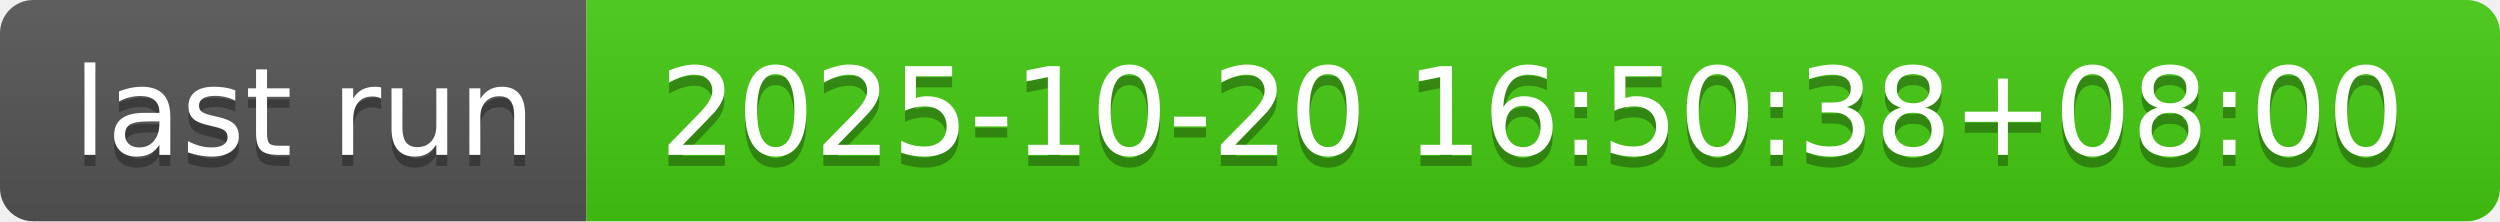
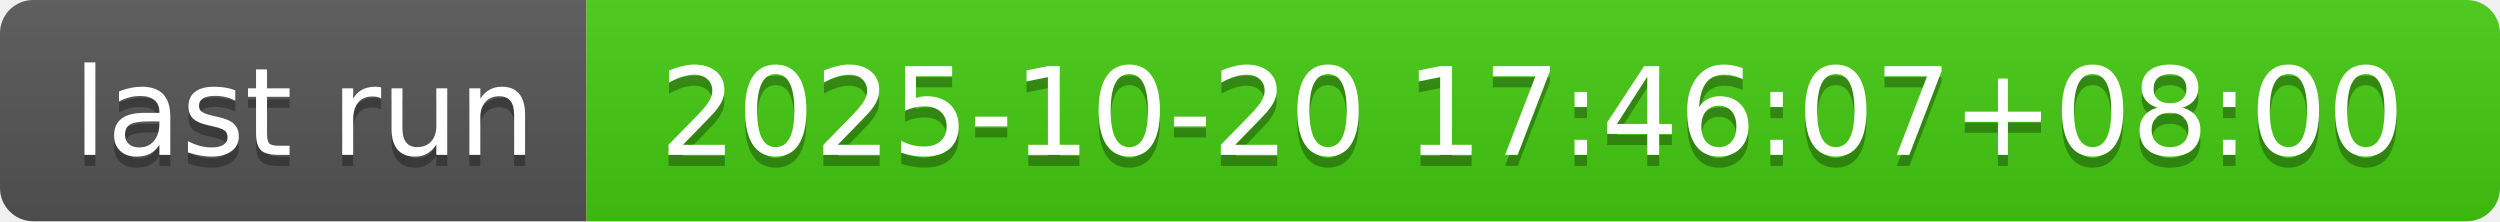
- <svg xmlns="http://www.w3.org/2000/svg" width="226" height="20" role="img" aria-label="last run: 2025-10-20 16:50:38+08:00">
+ <svg xmlns="http://www.w3.org/2000/svg" width="226" height="20" role="img" aria-label="last run: 2025-10-20 17:46:07+08:00">
  <linearGradient id="s" x2="0" y2="100%">
    <stop offset="0" stop-color="#bbb" stop-opacity=".1" />
    <stop offset="1" stop-opacity=".1" />
  </linearGradient>
  <clipPath id="r">
    <rect width="226" height="20" rx="3" fill="#fff" />
  </clipPath>
  <g clip-path="url(#r)">
    <rect width="53" height="20" fill="#555" />
    <rect x="53" width="173" height="20" fill="#4c1" />
    <rect width="226" height="20" fill="url(#s)" />
  </g>
  <g fill="#fff" text-anchor="middle" font-family="Verdana,Geneva,DejaVu Sans,sans-serif" text-rendering="geometricPrecision" font-size="110">
    <text aria-hidden="true" x="275" y="150" fill="#010101" fill-opacity=".3" transform="scale(.1)" textLength="430">last run</text>
    <text x="275" y="140" transform="scale(.1)" fill="#fff" textLength="430">last run</text>
-     <text aria-hidden="true" x="1385" y="150" fill="#010101" fill-opacity=".3" transform="scale(.1)" textLength="1630">2025-10-20 16:50:38+08:00</text>
-     <text x="1385" y="140" transform="scale(.1)" fill="#fff" textLength="1630">2025-10-20 16:50:38+08:00</text>
+     <text aria-hidden="true" x="1385" y="150" fill="#010101" fill-opacity=".3" transform="scale(.1)" textLength="1630">2025-10-20 17:46:07+08:00</text>
+     <text x="1385" y="140" transform="scale(.1)" fill="#fff" textLength="1630">2025-10-20 17:46:07+08:00</text>
  </g>
</svg>
